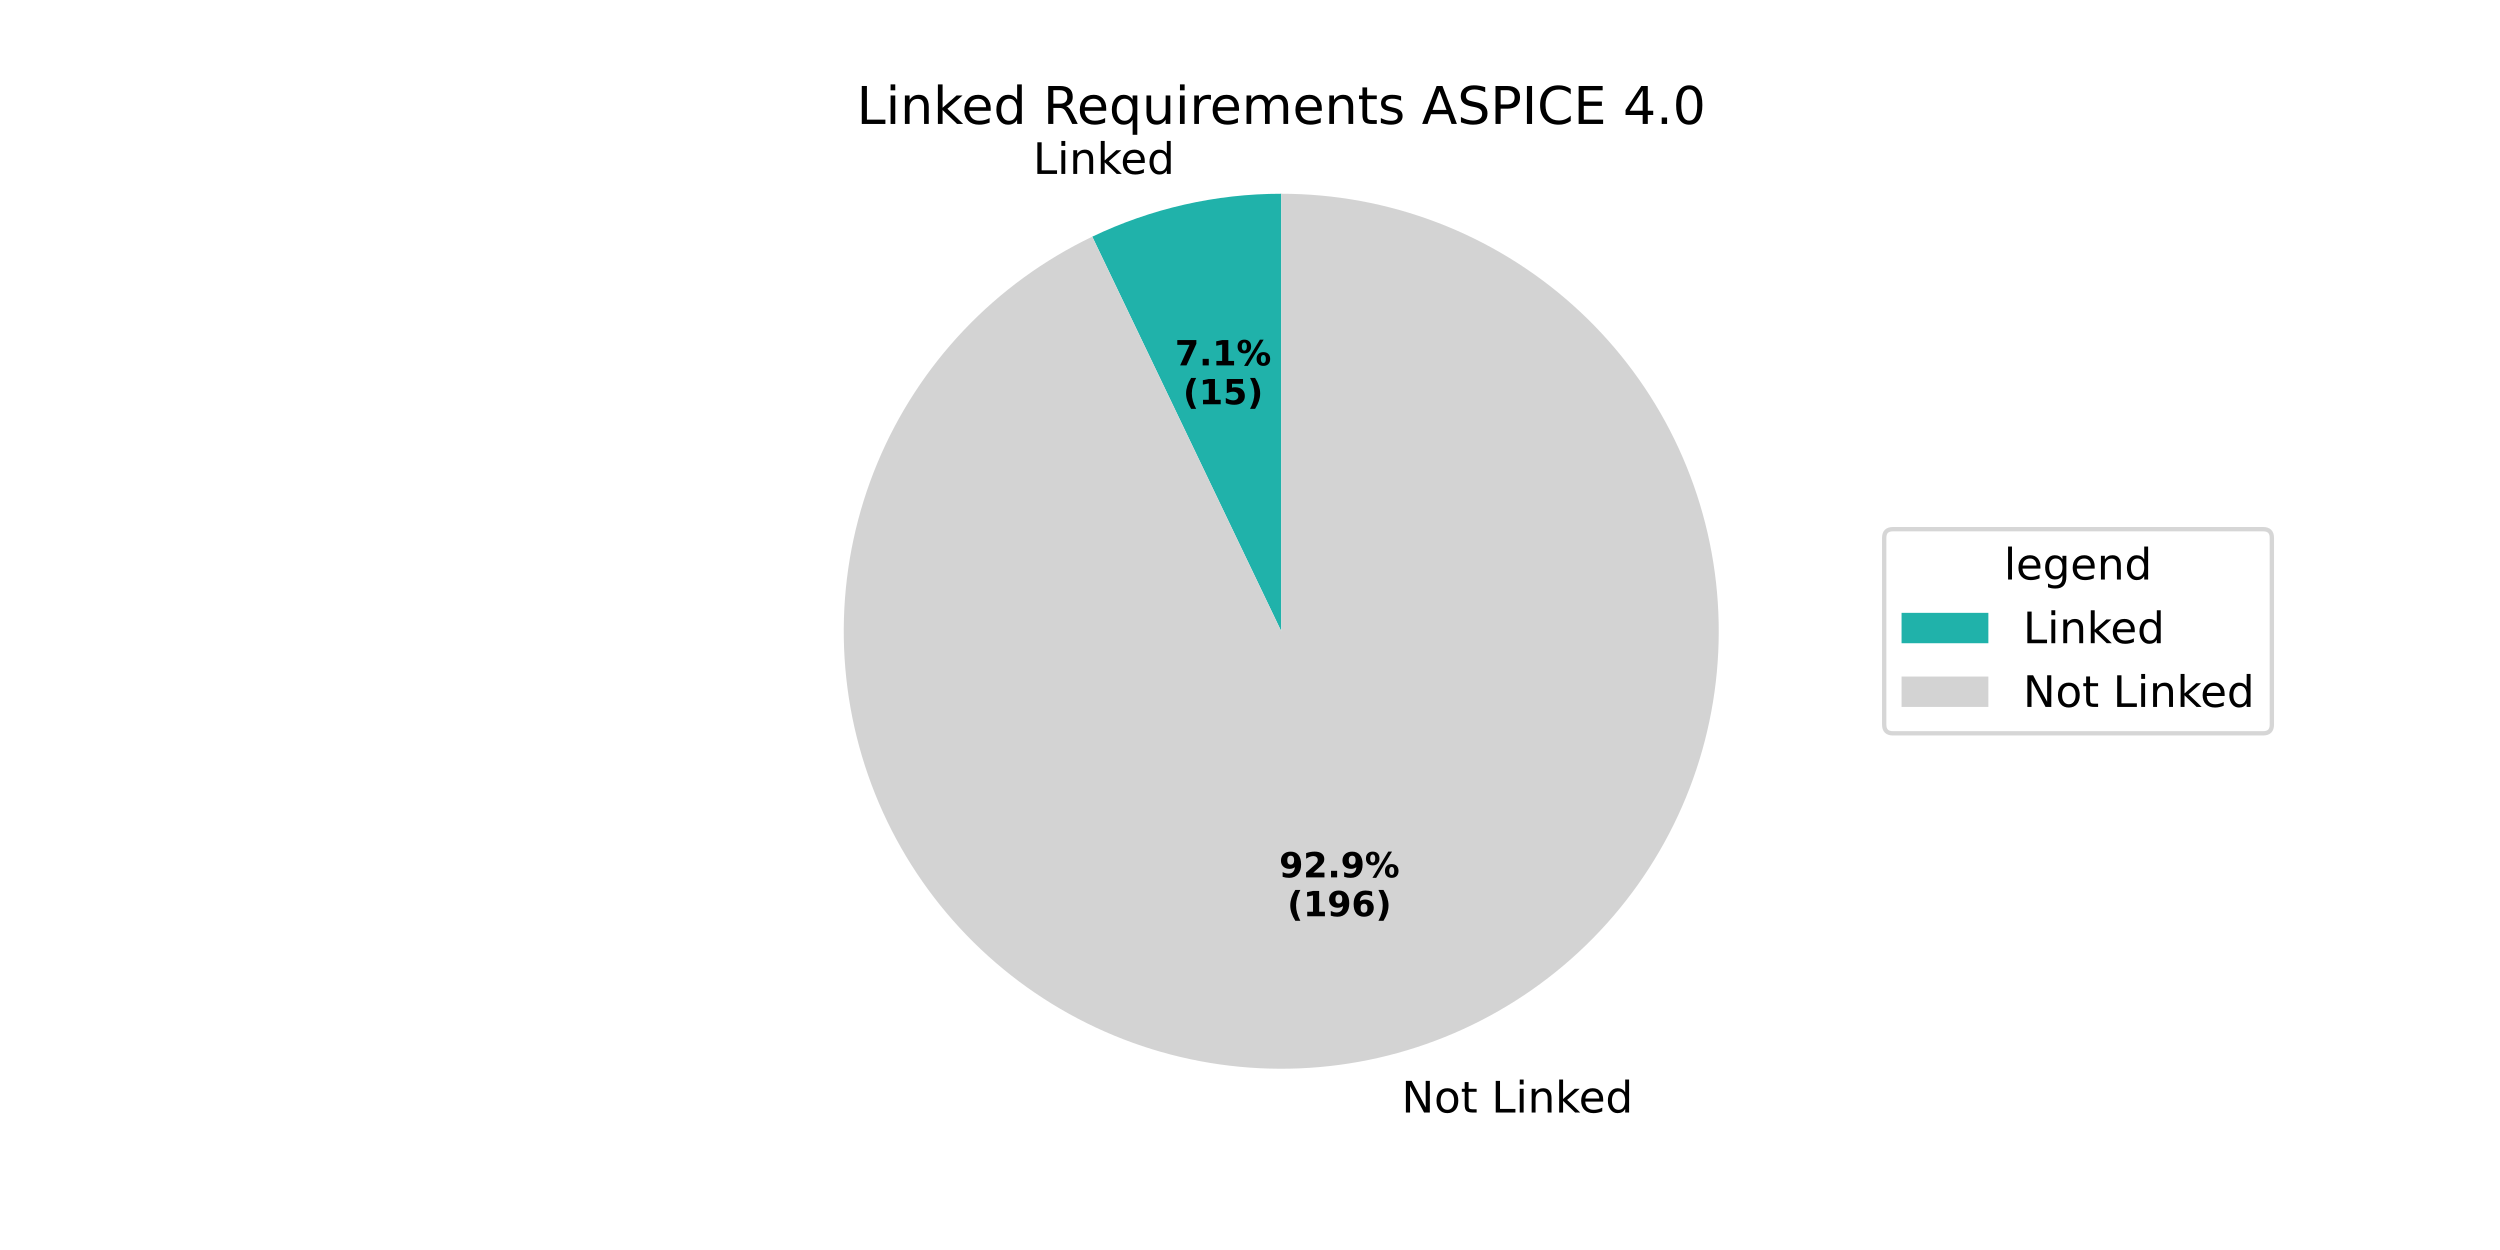
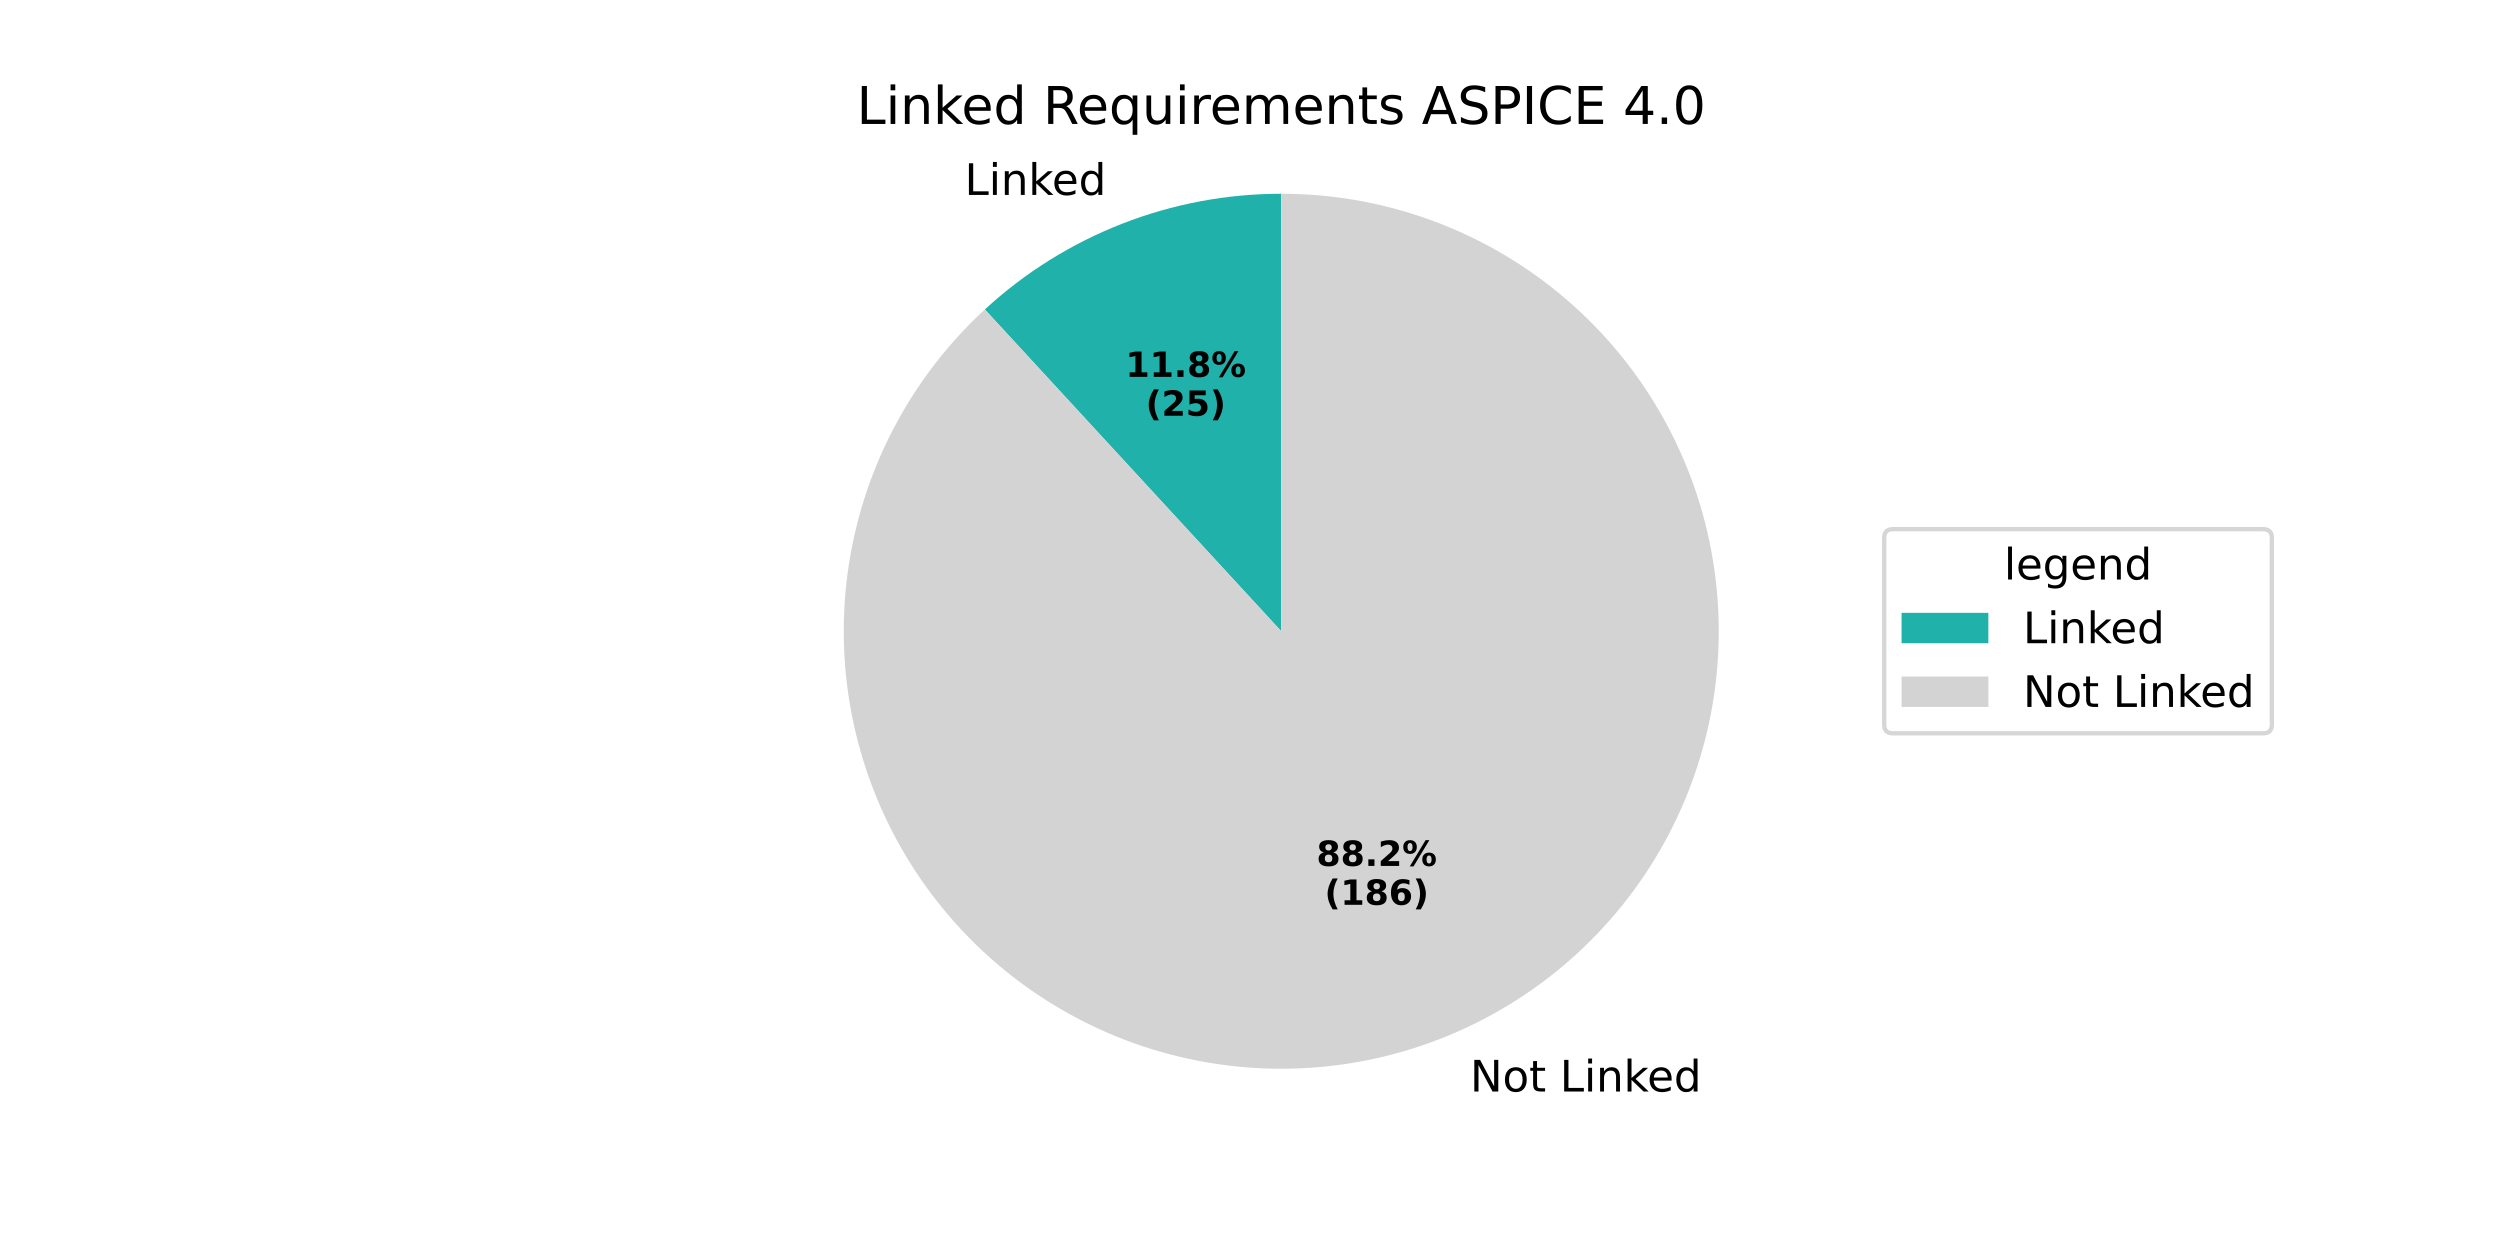
<svg xmlns="http://www.w3.org/2000/svg" xmlns:xlink="http://www.w3.org/1999/xlink" width="576pt" height="288pt" viewBox="0 0 576 288" version="1.1">
  <defs>
    <style type="text/css">*{stroke-linejoin: round; stroke-linecap: butt}</style>
  </defs>
  <g id="figure_1">
    <g id="patch_1">
      <path d="M 0 288  L 576 288  L 576 0  L 0 0  z " style="fill: #ffffff" />
    </g>
    <g id="axes_1">
      <g id="patch_2">
-         <path d="M 295.2 44.64  C 287.688 44.64 280.2 45.48 272.874 47.143  C 265.549 48.807 258.433 51.285 251.658 54.53  L 295.2 145.44  z " style="fill: #20b2aa" />
+         <path d="M 295.2 44.64  C 282.657 44.64 270.224 46.981 258.54 51.543  C 246.856 56.105 236.126 62.807 226.901 71.306  L 295.2 145.44  z " style="fill: #20b2aa" />
      </g>
      <g id="patch_3">
-         <path d="M 251.658 54.53  C 240.573 59.839 230.552 67.131 222.091 76.045  C 213.63 84.959 206.869 95.346 202.145 106.692  C 197.42 118.038 194.811 130.154 194.445 142.439  C 194.079 154.724 195.963 166.973 200.004 178.58  C 204.044 190.188 210.174 200.959 218.09 210.361  C 226.006 219.763 235.575 227.638 246.324 233.598  C 257.073 239.557 268.822 243.501 280.99 245.233  C 293.158 246.966 305.54 246.459 317.526 243.737  C 329.511 241.014 340.898 236.123 351.123 229.304  C 361.349 222.485 370.242 213.854 377.362 203.836  C 384.482 193.818 389.71 182.581 392.788 170.682  C 395.866 158.783 396.742 146.421 395.372 134.207  C 394.003 121.993 390.411 110.132 384.774 99.21  C 379.137 88.289 371.55 78.489 362.388 70.297  C 353.226 62.105 342.642 55.657 331.16 51.272  C 319.678 46.888 307.491 44.64 295.2 44.64  L 295.2 145.44  z " style="fill: #d3d3d3" />
+         <path d="M 226.901 71.306  C 218.325 79.206 211.185 88.536 205.799 98.877  C 200.413 109.219 196.861 120.417 195.304 131.973  C 193.746 143.529 194.205 155.268 196.66 166.667  C 199.116 178.065 203.531 188.952 209.708 198.842  C 215.885 208.731 223.732 217.474 232.899 224.681  C 242.065 231.888 252.413 237.45 263.481 241.119  C 274.549 244.788 286.17 246.51 297.826 246.206  C 309.482 245.902 320.998 243.578 331.86 239.337  C 342.722 235.096 352.766 229.003 361.544 221.328  C 370.323 213.654 377.704 204.514 383.358 194.316  C 389.011 184.118 392.853 173.016 394.712 161.505  C 396.57 149.994 396.417 138.247 394.259 126.788  C 392.102 115.329 387.972 104.331 382.054 94.284  C 376.137 84.237 368.52 75.292 359.545 67.849  C 350.569 60.406 340.37 54.576 329.401 50.62  C 318.433 46.663 306.86 44.64 295.2 44.64  L 295.2 145.44  z " style="fill: #d3d3d3" />
      </g>
      <g id="matplotlib.axis_1" />
      <g id="matplotlib.axis_2" />
      <g id="text_1">
-         <g transform="translate(238.0247 40.07319) scale(0.1 -0.1)">
+         <g transform="translate(222.2568 44.91246) scale(0.1 -0.1)">
          <defs>
            <path id="DejaVuSans-4c" d="M 628 4666  L 1259 4666  L 1259 531  L 3531 531  L 3531 0  L 628 0  L 628 4666  z " transform="scale(0.015625)" />
            <path id="DejaVuSans-69" d="M 603 3500  L 1178 3500  L 1178 0  L 603 0  L 603 3500  z M 603 4863  L 1178 4863  L 1178 4134  L 603 4134  L 603 4863  z " transform="scale(0.015625)" />
            <path id="DejaVuSans-6e" d="M 3513 2113  L 3513 0  L 2938 0  L 2938 2094  Q 2938 2591 2744 2837  Q 2550 3084 2163 3084  Q 1697 3084 1428 2787  Q 1159 2491 1159 1978  L 1159 0  L 581 0  L 581 3500  L 1159 3500  L 1159 2956  Q 1366 3272 1645 3428  Q 1925 3584 2291 3584  Q 2894 3584 3203 3211  Q 3513 2838 3513 2113  z " transform="scale(0.015625)" />
            <path id="DejaVuSans-6b" d="M 581 4863  L 1159 4863  L 1159 1991  L 2875 3500  L 3609 3500  L 1753 1863  L 3688 0  L 2938 0  L 1159 1709  L 1159 0  L 581 0  L 581 4863  z " transform="scale(0.015625)" />
            <path id="DejaVuSans-65" d="M 3597 1894  L 3597 1613  L 953 1613  Q 991 1019 1311 708  Q 1631 397 2203 397  Q 2534 397 2845 478  Q 3156 559 3463 722  L 3463 178  Q 3153 47 2828 -22  Q 2503 -91 2169 -91  Q 1331 -91 842 396  Q 353 884 353 1716  Q 353 2575 817 3079  Q 1281 3584 2069 3584  Q 2775 3584 3186 3129  Q 3597 2675 3597 1894  z M 3022 2063  Q 3016 2534 2758 2815  Q 2500 3097 2075 3097  Q 1594 3097 1305 2825  Q 1016 2553 972 2059  L 3022 2063  z " transform="scale(0.015625)" />
            <path id="DejaVuSans-64" d="M 2906 2969  L 2906 4863  L 3481 4863  L 3481 0  L 2906 0  L 2906 525  Q 2725 213 2448 61  Q 2172 -91 1784 -91  Q 1150 -91 751 415  Q 353 922 353 1747  Q 353 2572 751 3078  Q 1150 3584 1784 3584  Q 2172 3584 2448 3432  Q 2725 3281 2906 2969  z M 947 1747  Q 947 1113 1208 752  Q 1469 391 1925 391  Q 2381 391 2643 752  Q 2906 1113 2906 1747  Q 2906 2381 2643 2742  Q 2381 3103 1925 3103  Q 1469 3103 1208 2742  Q 947 2381 947 1747  z " transform="scale(0.015625)" />
          </defs>
          <use xlink:href="#DejaVuSans-4c" />
          <use xlink:href="#DejaVuSans-69" transform="translate(55.71289 0)" />
          <use xlink:href="#DejaVuSans-6e" transform="translate(83.49609 0)" />
          <use xlink:href="#DejaVuSans-6b" transform="translate(146.875 0)" />
          <use xlink:href="#DejaVuSans-65" transform="translate(201.1602 0)" />
          <use xlink:href="#DejaVuSans-64" transform="translate(262.6836 0)" />
        </g>
      </g>
      <g id="text_2">
-         <g transform="translate(270.7109 84.19046) scale(0.08 -0.08)">
-           <defs>
-             <path id="DejaVuSans-Bold-37" d="M 428 4666  L 3944 4666  L 3944 3988  L 2125 0  L 953 0  L 2675 3781  L 428 3781  L 428 4666  z " transform="scale(0.015625)" />
+         <g transform="translate(259.3271 86.83006) scale(0.08 -0.08)">
+           <defs>
+             <path id="DejaVuSans-Bold-31" d="M 750 831  L 1813 831  L 1813 3847  L 722 3622  L 722 4441  L 1806 4666  L 2950 4666  L 2950 831  L 4013 831  L 4013 0  L 750 0  L 750 831  z " transform="scale(0.015625)" />
            <path id="DejaVuSans-Bold-2e" d="M 653 1209  L 1778 1209  L 1778 0  L 653 0  L 653 1209  z " transform="scale(0.015625)" />
-             <path id="DejaVuSans-Bold-31" d="M 750 831  L 1813 831  L 1813 3847  L 722 3622  L 722 4441  L 1806 4666  L 2950 4666  L 2950 831  L 4013 831  L 4013 0  L 750 0  L 750 831  z " transform="scale(0.015625)" />
+             <path id="DejaVuSans-Bold-38" d="M 2228 2088  Q 1891 2088 1709 1903  Q 1528 1719 1528 1375  Q 1528 1031 1709 848  Q 1891 666 2228 666  Q 2563 666 2741 848  Q 2919 1031 2919 1375  Q 2919 1722 2741 1905  Q 2563 2088 2228 2088  z M 1350 2484  Q 925 2613 709 2878  Q 494 3144 494 3541  Q 494 4131 934 4440  Q 1375 4750 2228 4750  Q 3075 4750 3515 4442  Q 3956 4134 3956 3541  Q 3956 3144 3739 2878  Q 3522 2613 3097 2484  Q 3572 2353 3814 2058  Q 4056 1763 4056 1313  Q 4056 619 3595 264  Q 3134 -91 2228 -91  Q 1319 -91 855 264  Q 391 619 391 1313  Q 391 1763 633 2058  Q 875 2353 1350 2484  z M 1631 3419  Q 1631 3141 1786 2991  Q 1941 2841 2228 2841  Q 2509 2841 2662 2991  Q 2816 3141 2816 3419  Q 2816 3697 2662 3845  Q 2509 3994 2228 3994  Q 1941 3994 1786 3844  Q 1631 3694 1631 3419  z " transform="scale(0.015625)" />
            <path id="DejaVuSans-Bold-25" d="M 4959 1925  Q 4738 1925 4616 1733  Q 4494 1541 4494 1184  Q 4494 825 4614 633  Q 4734 441 4959 441  Q 5184 441 5303 633  Q 5422 825 5422 1184  Q 5422 1541 5301 1733  Q 5181 1925 4959 1925  z M 4959 2450  Q 5541 2450 5875 2112  Q 6209 1775 6209 1184  Q 6209 594 5875 251  Q 5541 -91 4959 -91  Q 4378 -91 4042 251  Q 3706 594 3706 1184  Q 3706 1772 4042 2111  Q 4378 2450 4959 2450  z M 2094 -91  L 1403 -91  L 4319 4750  L 5013 4750  L 2094 -91  z M 1453 4750  Q 2034 4750 2367 4411  Q 2700 4072 2700 3481  Q 2700 2891 2367 2550  Q 2034 2209 1453 2209  Q 872 2209 539 2550  Q 206 2891 206 3481  Q 206 4072 539 4411  Q 872 4750 1453 4750  z M 1453 4225  Q 1228 4225 1106 4031  Q 984 3838 984 3481  Q 984 3122 1106 2926  Q 1228 2731 1453 2731  Q 1678 2731 1798 2926  Q 1919 3122 1919 3481  Q 1919 3838 1797 4031  Q 1675 4225 1453 4225  z " transform="scale(0.015625)" />
          </defs>
-           <use xlink:href="#DejaVuSans-Bold-37" />
-           <use xlink:href="#DejaVuSans-Bold-2e" transform="translate(69.58008 0)" />
-           <use xlink:href="#DejaVuSans-Bold-31" transform="translate(107.5684 0)" />
-           <use xlink:href="#DejaVuSans-Bold-25" transform="translate(177.1484 0)" />
-         </g>
-         <g transform="translate(272.5822 93.14871) scale(0.08 -0.08)">
+           <use xlink:href="#DejaVuSans-Bold-31" />
+           <use xlink:href="#DejaVuSans-Bold-31" transform="translate(69.58008 0)" />
+           <use xlink:href="#DejaVuSans-Bold-2e" transform="translate(139.1602 0)" />
+           <use xlink:href="#DejaVuSans-Bold-38" transform="translate(177.1484 0)" />
+           <use xlink:href="#DejaVuSans-Bold-25" transform="translate(246.7285 0)" />
+         </g>
+         <g transform="translate(263.9815 95.78831) scale(0.08 -0.08)">
          <defs>
            <path id="DejaVuSans-Bold-28" d="M 2413 -844  L 1484 -844  Q 1006 -72 778 623  Q 550 1319 550 2003  Q 550 2688 779 3389  Q 1009 4091 1484 4856  L 2413 4856  Q 2013 4116 1813 3408  Q 1613 2700 1613 2009  Q 1613 1319 1811 609  Q 2009 -100 2413 -844  z " transform="scale(0.015625)" />
+             <path id="DejaVuSans-Bold-32" d="M 1844 884  L 3897 884  L 3897 0  L 506 0  L 506 884  L 2209 2388  Q 2438 2594 2547 2791  Q 2656 2988 2656 3200  Q 2656 3528 2436 3728  Q 2216 3928 1850 3928  Q 1569 3928 1234 3808  Q 900 3688 519 3450  L 519 4475  Q 925 4609 1322 4679  Q 1719 4750 2100 4750  Q 2938 4750 3402 4381  Q 3866 4013 3866 3353  Q 3866 2972 3669 2642  Q 3472 2313 2841 1759  L 1844 884  z " transform="scale(0.015625)" />
            <path id="DejaVuSans-Bold-35" d="M 678 4666  L 3669 4666  L 3669 3781  L 1638 3781  L 1638 3059  Q 1775 3097 1914 3117  Q 2053 3138 2203 3138  Q 3056 3138 3531 2711  Q 4006 2284 4006 1522  Q 4006 766 3489 337  Q 2972 -91 2053 -91  Q 1656 -91 1267 -14  Q 878 63 494 219  L 494 1166  Q 875 947 1217 837  Q 1559 728 1863 728  Q 2300 728 2551 942  Q 2803 1156 2803 1522  Q 2803 1891 2551 2103  Q 2300 2316 1863 2316  Q 1603 2316 1309 2248  Q 1016 2181 678 2041  L 678 4666  z " transform="scale(0.015625)" />
            <path id="DejaVuSans-Bold-29" d="M 513 -844  Q 913 -100 1113 609  Q 1313 1319 1313 2009  Q 1313 2700 1113 3408  Q 913 4116 513 4856  L 1441 4856  Q 1916 4091 2145 3389  Q 2375 2688 2375 2003  Q 2375 1319 2147 623  Q 1919 -72 1441 -844  L 513 -844  z " transform="scale(0.015625)" />
          </defs>
          <use xlink:href="#DejaVuSans-Bold-28" />
-           <use xlink:href="#DejaVuSans-Bold-31" transform="translate(45.70312 0)" />
+           <use xlink:href="#DejaVuSans-Bold-32" transform="translate(45.70312 0)" />
          <use xlink:href="#DejaVuSans-Bold-35" transform="translate(115.2832 0)" />
          <use xlink:href="#DejaVuSans-Bold-29" transform="translate(184.8633 0)" />
        </g>
      </g>
      <g id="text_3">
-         <g transform="translate(319.7581 256.3256) scale(0.1 -0.1)">
+         <g transform="translate(335.526 251.4863) scale(0.1 -0.1)">
          <defs>
            <path id="DejaVuSans-20" transform="scale(0.015625)" />
            <path id="DejaVuSans-4e" d="M 628 4666  L 1478 4666  L 3547 763  L 3547 4666  L 4159 4666  L 4159 0  L 3309 0  L 1241 3903  L 1241 0  L 628 0  L 628 4666  z " transform="scale(0.015625)" />
            <path id="DejaVuSans-6f" d="M 1959 3097  Q 1497 3097 1228 2736  Q 959 2375 959 1747  Q 959 1119 1226 758  Q 1494 397 1959 397  Q 2419 397 2687 759  Q 2956 1122 2956 1747  Q 2956 2369 2687 2733  Q 2419 3097 1959 3097  z M 1959 3584  Q 2709 3584 3137 3096  Q 3566 2609 3566 1747  Q 3566 888 3137 398  Q 2709 -91 1959 -91  Q 1206 -91 779 398  Q 353 888 353 1747  Q 353 2609 779 3096  Q 1206 3584 1959 3584  z " transform="scale(0.015625)" />
            <path id="DejaVuSans-74" d="M 1172 4494  L 1172 3500  L 2356 3500  L 2356 3053  L 1172 3053  L 1172 1153  Q 1172 725 1289 603  Q 1406 481 1766 481  L 2356 481  L 2356 0  L 1766 0  Q 1100 0 847 248  Q 594 497 594 1153  L 594 3053  L 172 3053  L 172 3500  L 594 3500  L 594 4494  L 1172 4494  z " transform="scale(0.015625)" />
          </defs>
          <use xlink:href="#DejaVuSans-20" />
          <use xlink:href="#DejaVuSans-4e" transform="translate(31.78711 0)" />
          <use xlink:href="#DejaVuSans-6f" transform="translate(106.5918 0)" />
          <use xlink:href="#DejaVuSans-74" transform="translate(167.7734 0)" />
          <use xlink:href="#DejaVuSans-20" transform="translate(206.9824 0)" />
          <use xlink:href="#DejaVuSans-4c" transform="translate(238.7695 0)" />
          <use xlink:href="#DejaVuSans-69" transform="translate(294.4824 0)" />
          <use xlink:href="#DejaVuSans-6e" transform="translate(322.2656 0)" />
          <use xlink:href="#DejaVuSans-6b" transform="translate(385.6445 0)" />
          <use xlink:href="#DejaVuSans-65" transform="translate(439.9297 0)" />
          <use xlink:href="#DejaVuSans-64" transform="translate(501.4531 0)" />
        </g>
      </g>
      <g id="text_4">
-         <g transform="translate(294.7185 202.1463) scale(0.08 -0.08)">
-           <defs>
-             <path id="DejaVuSans-Bold-39" d="M 641 103  L 641 966  Q 928 831 1190 764  Q 1453 697 1709 697  Q 2247 697 2547 995  Q 2847 1294 2900 1881  Q 2688 1725 2447 1647  Q 2206 1569 1925 1569  Q 1209 1569 770 1986  Q 331 2403 331 3084  Q 331 3838 820 4291  Q 1309 4744 2131 4744  Q 3044 4744 3544 4128  Q 4044 3513 4044 2388  Q 4044 1231 3459 570  Q 2875 -91 1856 -91  Q 1528 -91 1228 -42  Q 928 6 641 103  z M 2125 2350  Q 2441 2350 2600 2554  Q 2759 2759 2759 3169  Q 2759 3575 2600 3781  Q 2441 3988 2125 3988  Q 1809 3988 1650 3781  Q 1491 3575 1491 3169  Q 1491 2759 1650 2554  Q 1809 2350 2125 2350  z " transform="scale(0.015625)" />
-             <path id="DejaVuSans-Bold-32" d="M 1844 884  L 3897 884  L 3897 0  L 506 0  L 506 884  L 2209 2388  Q 2438 2594 2547 2791  Q 2656 2988 2656 3200  Q 2656 3528 2436 3728  Q 2216 3928 1850 3928  Q 1569 3928 1234 3808  Q 900 3688 519 3450  L 519 4475  Q 925 4609 1322 4679  Q 1719 4750 2100 4750  Q 2938 4750 3402 4381  Q 3866 4013 3866 3353  Q 3866 2972 3669 2642  Q 3472 2313 2841 1759  L 1844 884  z " transform="scale(0.015625)" />
-           </defs>
-           <use xlink:href="#DejaVuSans-Bold-39" />
-           <use xlink:href="#DejaVuSans-Bold-32" transform="translate(69.58008 0)" />
+         <g transform="translate(303.3191 199.5067) scale(0.08 -0.08)">
+           <use xlink:href="#DejaVuSans-Bold-38" />
+           <use xlink:href="#DejaVuSans-Bold-38" transform="translate(69.58008 0)" />
          <use xlink:href="#DejaVuSans-Bold-2e" transform="translate(139.1602 0)" />
-           <use xlink:href="#DejaVuSans-Bold-39" transform="translate(177.1484 0)" />
+           <use xlink:href="#DejaVuSans-Bold-32" transform="translate(177.1484 0)" />
          <use xlink:href="#DejaVuSans-Bold-25" transform="translate(246.7285 0)" />
        </g>
-         <g transform="translate(296.5897 211.1046) scale(0.08 -0.08)">
+         <g transform="translate(305.1904 208.4649) scale(0.08 -0.08)">
          <defs>
            <path id="DejaVuSans-Bold-36" d="M 2316 2303  Q 2000 2303 1842 2098  Q 1684 1894 1684 1484  Q 1684 1075 1842 870  Q 2000 666 2316 666  Q 2634 666 2792 870  Q 2950 1075 2950 1484  Q 2950 1894 2792 2098  Q 2634 2303 2316 2303  z M 3803 4544  L 3803 3681  Q 3506 3822 3243 3889  Q 2981 3956 2731 3956  Q 2194 3956 1894 3657  Q 1594 3359 1544 2772  Q 1750 2925 1990 3001  Q 2231 3078 2516 3078  Q 3231 3078 3670 2659  Q 4109 2241 4109 1563  Q 4109 813 3618 361  Q 3128 -91 2303 -91  Q 1394 -91 895 523  Q 397 1138 397 2266  Q 397 3422 980 4083  Q 1563 4744 2578 4744  Q 2900 4744 3203 4694  Q 3506 4644 3803 4544  z " transform="scale(0.015625)" />
          </defs>
          <use xlink:href="#DejaVuSans-Bold-28" />
          <use xlink:href="#DejaVuSans-Bold-31" transform="translate(45.70312 0)" />
-           <use xlink:href="#DejaVuSans-Bold-39" transform="translate(115.2832 0)" />
+           <use xlink:href="#DejaVuSans-Bold-38" transform="translate(115.2832 0)" />
          <use xlink:href="#DejaVuSans-Bold-36" transform="translate(184.8633 0)" />
          <use xlink:href="#DejaVuSans-Bold-29" transform="translate(254.4434 0)" />
        </g>
      </g>
      <g id="text_5">
        <g transform="translate(197.3756 28.56) scale(0.12 -0.12)">
          <defs>
            <path id="DejaVuSans-52" d="M 2841 2188  Q 3044 2119 3236 1894  Q 3428 1669 3622 1275  L 4263 0  L 3584 0  L 2988 1197  Q 2756 1666 2539 1819  Q 2322 1972 1947 1972  L 1259 1972  L 1259 0  L 628 0  L 628 4666  L 2053 4666  Q 2853 4666 3247 4331  Q 3641 3997 3641 3322  Q 3641 2881 3436 2590  Q 3231 2300 2841 2188  z M 1259 4147  L 1259 2491  L 2053 2491  Q 2509 2491 2742 2702  Q 2975 2913 2975 3322  Q 2975 3731 2742 3939  Q 2509 4147 2053 4147  L 1259 4147  z " transform="scale(0.015625)" />
            <path id="DejaVuSans-71" d="M 947 1747  Q 947 1113 1208 752  Q 1469 391 1925 391  Q 2381 391 2643 752  Q 2906 1113 2906 1747  Q 2906 2381 2643 2742  Q 2381 3103 1925 3103  Q 1469 3103 1208 2742  Q 947 2381 947 1747  z M 2906 525  Q 2725 213 2448 61  Q 2172 -91 1784 -91  Q 1150 -91 751 415  Q 353 922 353 1747  Q 353 2572 751 3078  Q 1150 3584 1784 3584  Q 2172 3584 2448 3432  Q 2725 3281 2906 2969  L 2906 3500  L 3481 3500  L 3481 -1331  L 2906 -1331  L 2906 525  z " transform="scale(0.015625)" />
            <path id="DejaVuSans-75" d="M 544 1381  L 544 3500  L 1119 3500  L 1119 1403  Q 1119 906 1312 657  Q 1506 409 1894 409  Q 2359 409 2629 706  Q 2900 1003 2900 1516  L 2900 3500  L 3475 3500  L 3475 0  L 2900 0  L 2900 538  Q 2691 219 2414 64  Q 2138 -91 1772 -91  Q 1169 -91 856 284  Q 544 659 544 1381  z M 1991 3584  L 1991 3584  z " transform="scale(0.015625)" />
            <path id="DejaVuSans-72" d="M 2631 2963  Q 2534 3019 2420 3045  Q 2306 3072 2169 3072  Q 1681 3072 1420 2755  Q 1159 2438 1159 1844  L 1159 0  L 581 0  L 581 3500  L 1159 3500  L 1159 2956  Q 1341 3275 1631 3429  Q 1922 3584 2338 3584  Q 2397 3584 2469 3576  Q 2541 3569 2628 3553  L 2631 2963  z " transform="scale(0.015625)" />
            <path id="DejaVuSans-6d" d="M 3328 2828  Q 3544 3216 3844 3400  Q 4144 3584 4550 3584  Q 5097 3584 5394 3201  Q 5691 2819 5691 2113  L 5691 0  L 5113 0  L 5113 2094  Q 5113 2597 4934 2840  Q 4756 3084 4391 3084  Q 3944 3084 3684 2787  Q 3425 2491 3425 1978  L 3425 0  L 2847 0  L 2847 2094  Q 2847 2600 2669 2842  Q 2491 3084 2119 3084  Q 1678 3084 1418 2786  Q 1159 2488 1159 1978  L 1159 0  L 581 0  L 581 3500  L 1159 3500  L 1159 2956  Q 1356 3278 1631 3431  Q 1906 3584 2284 3584  Q 2666 3584 2933 3390  Q 3200 3197 3328 2828  z " transform="scale(0.015625)" />
            <path id="DejaVuSans-73" d="M 2834 3397  L 2834 2853  Q 2591 2978 2328 3040  Q 2066 3103 1784 3103  Q 1356 3103 1142 2972  Q 928 2841 928 2578  Q 928 2378 1081 2264  Q 1234 2150 1697 2047  L 1894 2003  Q 2506 1872 2764 1633  Q 3022 1394 3022 966  Q 3022 478 2636 193  Q 2250 -91 1575 -91  Q 1294 -91 989 -36  Q 684 19 347 128  L 347 722  Q 666 556 975 473  Q 1284 391 1588 391  Q 1994 391 2212 530  Q 2431 669 2431 922  Q 2431 1156 2273 1281  Q 2116 1406 1581 1522  L 1381 1569  Q 847 1681 609 1914  Q 372 2147 372 2553  Q 372 3047 722 3315  Q 1072 3584 1716 3584  Q 2034 3584 2315 3537  Q 2597 3491 2834 3397  z " transform="scale(0.015625)" />
            <path id="DejaVuSans-41" d="M 2188 4044  L 1331 1722  L 3047 1722  L 2188 4044  z M 1831 4666  L 2547 4666  L 4325 0  L 3669 0  L 3244 1197  L 1141 1197  L 716 0  L 50 0  L 1831 4666  z " transform="scale(0.015625)" />
            <path id="DejaVuSans-53" d="M 3425 4513  L 3425 3897  Q 3066 4069 2747 4153  Q 2428 4238 2131 4238  Q 1616 4238 1336 4038  Q 1056 3838 1056 3469  Q 1056 3159 1242 3001  Q 1428 2844 1947 2747  L 2328 2669  Q 3034 2534 3370 2195  Q 3706 1856 3706 1288  Q 3706 609 3251 259  Q 2797 -91 1919 -91  Q 1588 -91 1214 -16  Q 841 59 441 206  L 441 856  Q 825 641 1194 531  Q 1563 422 1919 422  Q 2459 422 2753 634  Q 3047 847 3047 1241  Q 3047 1584 2836 1778  Q 2625 1972 2144 2069  L 1759 2144  Q 1053 2284 737 2584  Q 422 2884 422 3419  Q 422 4038 858 4394  Q 1294 4750 2059 4750  Q 2388 4750 2728 4690  Q 3069 4631 3425 4513  z " transform="scale(0.015625)" />
            <path id="DejaVuSans-50" d="M 1259 4147  L 1259 2394  L 2053 2394  Q 2494 2394 2734 2622  Q 2975 2850 2975 3272  Q 2975 3691 2734 3919  Q 2494 4147 2053 4147  L 1259 4147  z M 628 4666  L 2053 4666  Q 2838 4666 3239 4311  Q 3641 3956 3641 3272  Q 3641 2581 3239 2228  Q 2838 1875 2053 1875  L 1259 1875  L 1259 0  L 628 0  L 628 4666  z " transform="scale(0.015625)" />
            <path id="DejaVuSans-49" d="M 628 4666  L 1259 4666  L 1259 0  L 628 0  L 628 4666  z " transform="scale(0.015625)" />
            <path id="DejaVuSans-43" d="M 4122 4306  L 4122 3641  Q 3803 3938 3442 4084  Q 3081 4231 2675 4231  Q 1875 4231 1450 3742  Q 1025 3253 1025 2328  Q 1025 1406 1450 917  Q 1875 428 2675 428  Q 3081 428 3442 575  Q 3803 722 4122 1019  L 4122 359  Q 3791 134 3420 21  Q 3050 -91 2638 -91  Q 1578 -91 968 557  Q 359 1206 359 2328  Q 359 3453 968 4101  Q 1578 4750 2638 4750  Q 3056 4750 3426 4639  Q 3797 4528 4122 4306  z " transform="scale(0.015625)" />
            <path id="DejaVuSans-45" d="M 628 4666  L 3578 4666  L 3578 4134  L 1259 4134  L 1259 2753  L 3481 2753  L 3481 2222  L 1259 2222  L 1259 531  L 3634 531  L 3634 0  L 628 0  L 628 4666  z " transform="scale(0.015625)" />
            <path id="DejaVuSans-34" d="M 2419 4116  L 825 1625  L 2419 1625  L 2419 4116  z M 2253 4666  L 3047 4666  L 3047 1625  L 3713 1625  L 3713 1100  L 3047 1100  L 3047 0  L 2419 0  L 2419 1100  L 313 1100  L 313 1709  L 2253 4666  z " transform="scale(0.015625)" />
            <path id="DejaVuSans-2e" d="M 684 794  L 1344 794  L 1344 0  L 684 0  L 684 794  z " transform="scale(0.015625)" />
            <path id="DejaVuSans-30" d="M 2034 4250  Q 1547 4250 1301 3770  Q 1056 3291 1056 2328  Q 1056 1369 1301 889  Q 1547 409 2034 409  Q 2525 409 2770 889  Q 3016 1369 3016 2328  Q 3016 3291 2770 3770  Q 2525 4250 2034 4250  z M 2034 4750  Q 2819 4750 3233 4129  Q 3647 3509 3647 2328  Q 3647 1150 3233 529  Q 2819 -91 2034 -91  Q 1250 -91 836 529  Q 422 1150 422 2328  Q 422 3509 836 4129  Q 1250 4750 2034 4750  z " transform="scale(0.015625)" />
          </defs>
          <use xlink:href="#DejaVuSans-4c" />
          <use xlink:href="#DejaVuSans-69" transform="translate(55.71289 0)" />
          <use xlink:href="#DejaVuSans-6e" transform="translate(83.49609 0)" />
          <use xlink:href="#DejaVuSans-6b" transform="translate(146.875 0)" />
          <use xlink:href="#DejaVuSans-65" transform="translate(201.1602 0)" />
          <use xlink:href="#DejaVuSans-64" transform="translate(262.6836 0)" />
          <use xlink:href="#DejaVuSans-20" transform="translate(326.1602 0)" />
          <use xlink:href="#DejaVuSans-52" transform="translate(357.9473 0)" />
          <use xlink:href="#DejaVuSans-65" transform="translate(422.9297 0)" />
          <use xlink:href="#DejaVuSans-71" transform="translate(484.4531 0)" />
          <use xlink:href="#DejaVuSans-75" transform="translate(547.9297 0)" />
          <use xlink:href="#DejaVuSans-69" transform="translate(611.3086 0)" />
          <use xlink:href="#DejaVuSans-72" transform="translate(639.0918 0)" />
          <use xlink:href="#DejaVuSans-65" transform="translate(677.9551 0)" />
          <use xlink:href="#DejaVuSans-6d" transform="translate(739.4785 0)" />
          <use xlink:href="#DejaVuSans-65" transform="translate(836.8906 0)" />
          <use xlink:href="#DejaVuSans-6e" transform="translate(898.4141 0)" />
          <use xlink:href="#DejaVuSans-74" transform="translate(961.793 0)" />
          <use xlink:href="#DejaVuSans-73" transform="translate(1001.002 0)" />
          <use xlink:href="#DejaVuSans-20" transform="translate(1053.102 0)" />
          <use xlink:href="#DejaVuSans-41" transform="translate(1084.889 0)" />
          <use xlink:href="#DejaVuSans-53" transform="translate(1153.297 0)" />
          <use xlink:href="#DejaVuSans-50" transform="translate(1216.773 0)" />
          <use xlink:href="#DejaVuSans-49" transform="translate(1277.076 0)" />
          <use xlink:href="#DejaVuSans-43" transform="translate(1306.568 0)" />
          <use xlink:href="#DejaVuSans-45" transform="translate(1376.393 0)" />
          <use xlink:href="#DejaVuSans-20" transform="translate(1439.576 0)" />
          <use xlink:href="#DejaVuSans-34" transform="translate(1471.363 0)" />
          <use xlink:href="#DejaVuSans-2e" transform="translate(1534.986 0)" />
          <use xlink:href="#DejaVuSans-30" transform="translate(1566.773 0)" />
        </g>
      </g>
      <g id="legend_1">
        <g id="patch_4">
          <path d="M 436.12 168.957  L 521.436 168.957  Q 523.436 168.957 523.436 166.957  L 523.436 123.923  Q 523.436 121.923 521.436 121.923  L 436.12 121.923  Q 434.12 121.923 434.12 123.923  L 434.12 166.957  Q 434.12 168.957 436.12 168.957  z " style="fill: #ffffff; opacity: 0.8; stroke: #cccccc; stroke-linejoin: miter" />
        </g>
        <g id="text_6">
          <g transform="translate(461.7184 133.5213) scale(0.1 -0.1)">
            <defs>
              <path id="DejaVuSans-6c" d="M 603 4863  L 1178 4863  L 1178 0  L 603 0  L 603 4863  z " transform="scale(0.015625)" />
              <path id="DejaVuSans-67" d="M 2906 1791  Q 2906 2416 2648 2759  Q 2391 3103 1925 3103  Q 1463 3103 1205 2759  Q 947 2416 947 1791  Q 947 1169 1205 825  Q 1463 481 1925 481  Q 2391 481 2648 825  Q 2906 1169 2906 1791  z M 3481 434  Q 3481 -459 3084 -895  Q 2688 -1331 1869 -1331  Q 1566 -1331 1297 -1286  Q 1028 -1241 775 -1147  L 775 -588  Q 1028 -725 1275 -790  Q 1522 -856 1778 -856  Q 2344 -856 2625 -561  Q 2906 -266 2906 331  L 2906 616  Q 2728 306 2450 153  Q 2172 0 1784 0  Q 1141 0 747 490  Q 353 981 353 1791  Q 353 2603 747 3093  Q 1141 3584 1784 3584  Q 2172 3584 2450 3431  Q 2728 3278 2906 2969  L 2906 3500  L 3481 3500  L 3481 434  z " transform="scale(0.015625)" />
            </defs>
            <use xlink:href="#DejaVuSans-6c" />
            <use xlink:href="#DejaVuSans-65" transform="translate(27.7832 0)" />
            <use xlink:href="#DejaVuSans-67" transform="translate(89.30664 0)" />
            <use xlink:href="#DejaVuSans-65" transform="translate(152.7832 0)" />
            <use xlink:href="#DejaVuSans-6e" transform="translate(214.3066 0)" />
            <use xlink:href="#DejaVuSans-64" transform="translate(277.6855 0)" />
          </g>
        </g>
        <g id="patch_5">
          <path d="M 438.12 148.199  L 458.12 148.199  L 458.12 141.199  L 438.12 141.199  z " style="fill: #20b2aa" />
        </g>
        <g id="text_7">
          <g transform="translate(466.12 148.1994) scale(0.1 -0.1)">
            <use xlink:href="#DejaVuSans-4c" />
            <use xlink:href="#DejaVuSans-69" transform="translate(55.71289 0)" />
            <use xlink:href="#DejaVuSans-6e" transform="translate(83.49609 0)" />
            <use xlink:href="#DejaVuSans-6b" transform="translate(146.875 0)" />
            <use xlink:href="#DejaVuSans-65" transform="translate(201.1602 0)" />
            <use xlink:href="#DejaVuSans-64" transform="translate(262.6836 0)" />
          </g>
        </g>
        <g id="patch_6">
          <path d="M 438.12 162.877  L 458.12 162.877  L 458.12 155.877  L 438.12 155.877  z " style="fill: #d3d3d3" />
        </g>
        <g id="text_8">
          <g transform="translate(466.12 162.8775) scale(0.1 -0.1)">
            <use xlink:href="#DejaVuSans-4e" />
            <use xlink:href="#DejaVuSans-6f" transform="translate(74.80469 0)" />
            <use xlink:href="#DejaVuSans-74" transform="translate(135.9863 0)" />
            <use xlink:href="#DejaVuSans-20" transform="translate(175.1953 0)" />
            <use xlink:href="#DejaVuSans-4c" transform="translate(206.9824 0)" />
            <use xlink:href="#DejaVuSans-69" transform="translate(262.6953 0)" />
            <use xlink:href="#DejaVuSans-6e" transform="translate(290.4785 0)" />
            <use xlink:href="#DejaVuSans-6b" transform="translate(353.8574 0)" />
            <use xlink:href="#DejaVuSans-65" transform="translate(408.1426 0)" />
            <use xlink:href="#DejaVuSans-64" transform="translate(469.666 0)" />
          </g>
        </g>
      </g>
    </g>
  </g>
</svg>
